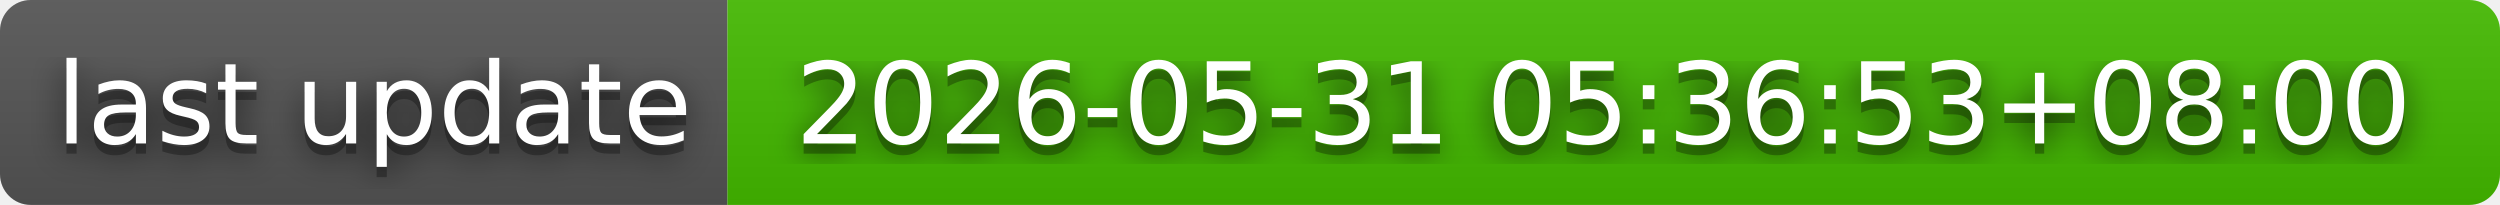
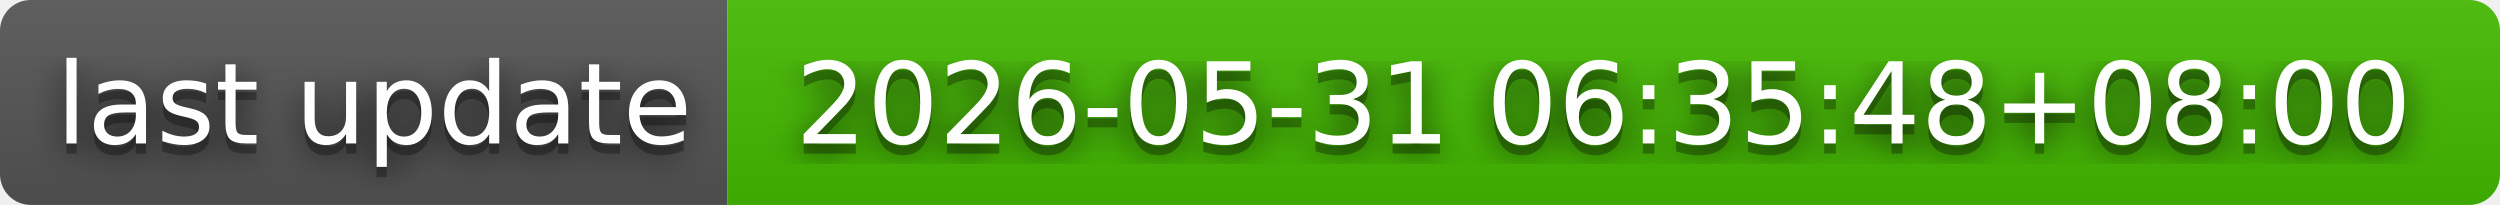
- <svg xmlns="http://www.w3.org/2000/svg" width="244" height="20" role="img" aria-label="last update: 2026-05-31 05:36:53+08:00">
+ <svg xmlns="http://www.w3.org/2000/svg" width="244" height="20" role="img" aria-label="last update: 2026-05-31 06:35:48+08:00">
  <filter id="blur">
    <feGaussianBlur in="SourceGraphic" stdDeviation="16" />
  </filter>
  <linearGradient id="s" x2="0" y2="100%">
    <stop offset="0" stop-color="#bbb" stop-opacity=".1" />
    <stop offset="1" stop-opacity=".1" />
  </linearGradient>
  <clipPath id="r">
    <rect width="244" height="20" rx="3" fill="#fff" />
  </clipPath>
  <g clip-path="url(#r)">
    <rect width="71" height="20" fill="#555" />
    <rect x="71" width="173" height="20" fill="#4b0" />
    <rect width="244" height="20" fill="url(#s)" />
  </g>
  <g fill="#fff" text-anchor="middle" font-family="Verdana,Geneva,DejaVu Sans,sans-serif" text-rendering="geometricPrecision" font-size="110">
    <text aria-hidden="true" x="365" y="150" fill="#010101" fill-opacity=".80" filter="url(#blur)" transform="scale(.1)" textLength="610">last update</text>
    <text aria-hidden="true" x="365" y="150" fill="#010101" fill-opacity=".3" transform="scale(.1)" textLength="610">last update</text>
    <text x="365" y="140" transform="scale(.1)" fill="#fff" textLength="610">last update</text>
-     <text aria-hidden="true" x="1565" y="150" fill="#010101" fill-opacity=".80" filter="url(#blur)" transform="scale(.1)" textLength="1630">2026-05-31 05:36:53+08:00</text>
-     <text aria-hidden="true" x="1565" y="150" fill="#010101" fill-opacity=".3" transform="scale(.1)" textLength="1630">2026-05-31 05:36:53+08:00</text>
-     <text x="1565" y="140" transform="scale(.1)" fill="#fff" textLength="1630">2026-05-31 05:36:53+08:00</text>
+     <text aria-hidden="true" x="1565" y="150" fill="#010101" fill-opacity=".80" filter="url(#blur)" transform="scale(.1)" textLength="1630">2026-05-31 06:35:48+08:00</text>
+     <text aria-hidden="true" x="1565" y="150" fill="#010101" fill-opacity=".3" transform="scale(.1)" textLength="1630">2026-05-31 06:35:48+08:00</text>
+     <text x="1565" y="140" transform="scale(.1)" fill="#fff" textLength="1630">2026-05-31 06:35:48+08:00</text>
  </g>
</svg>
